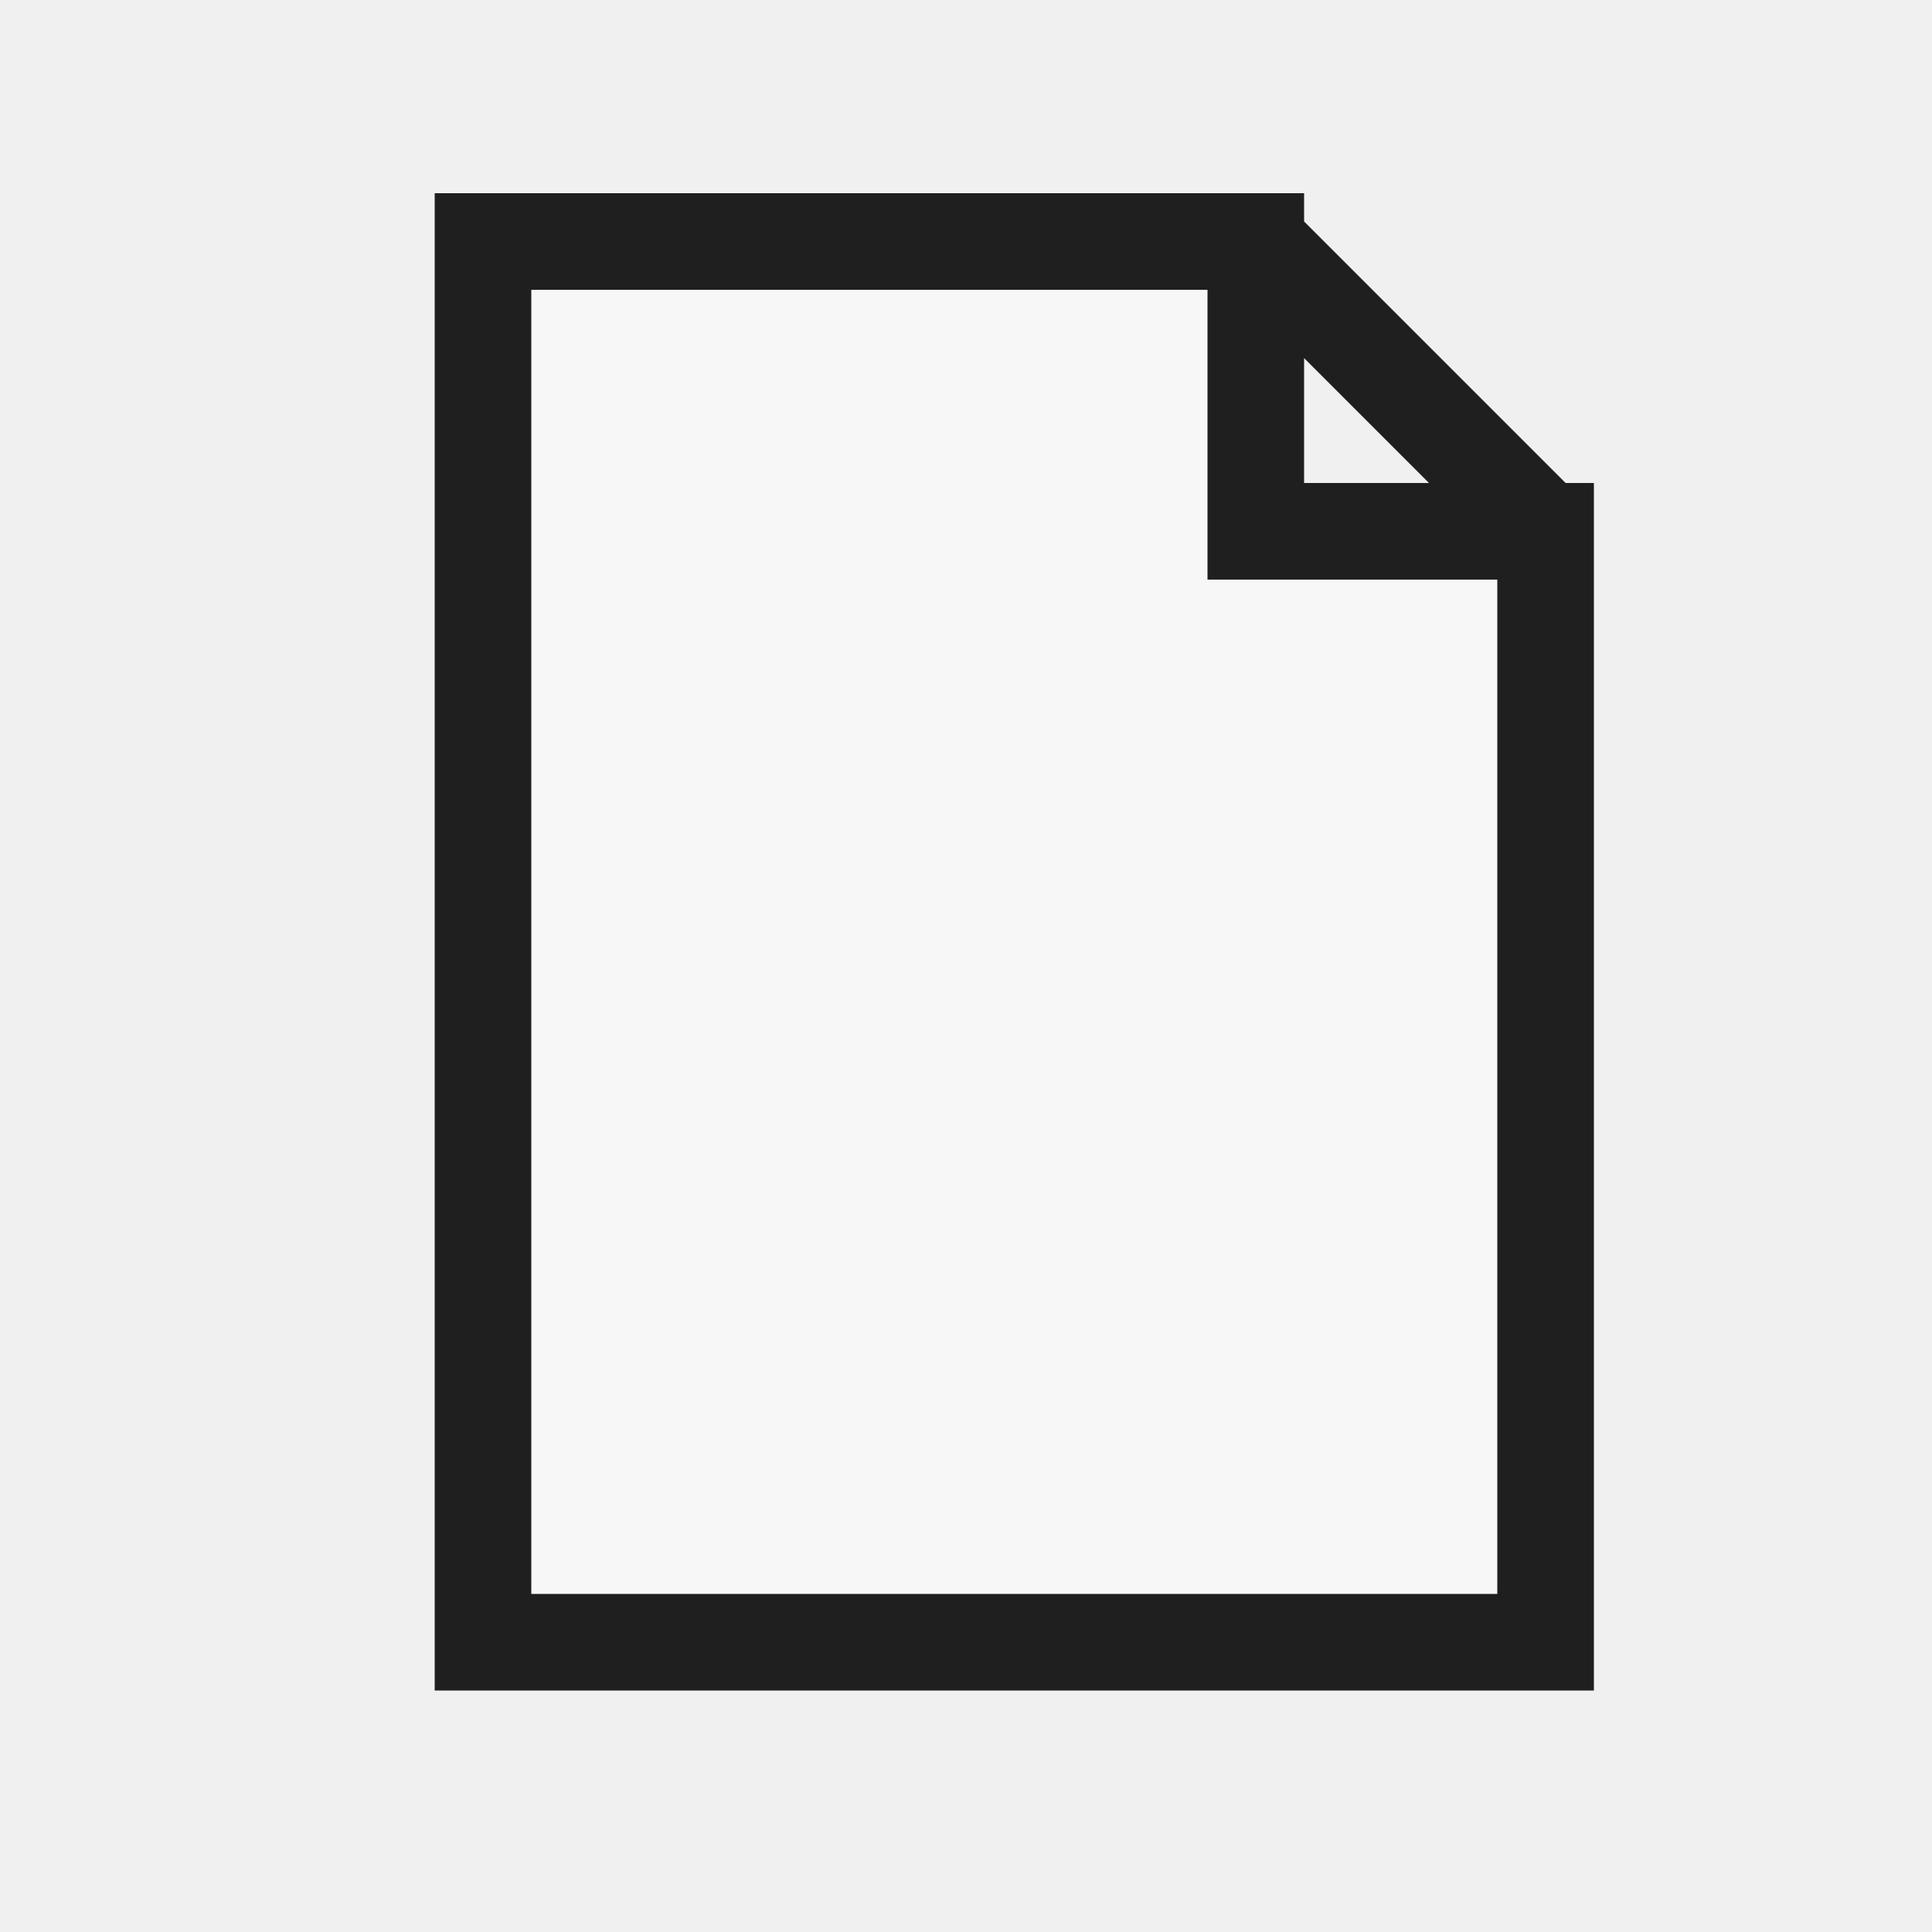
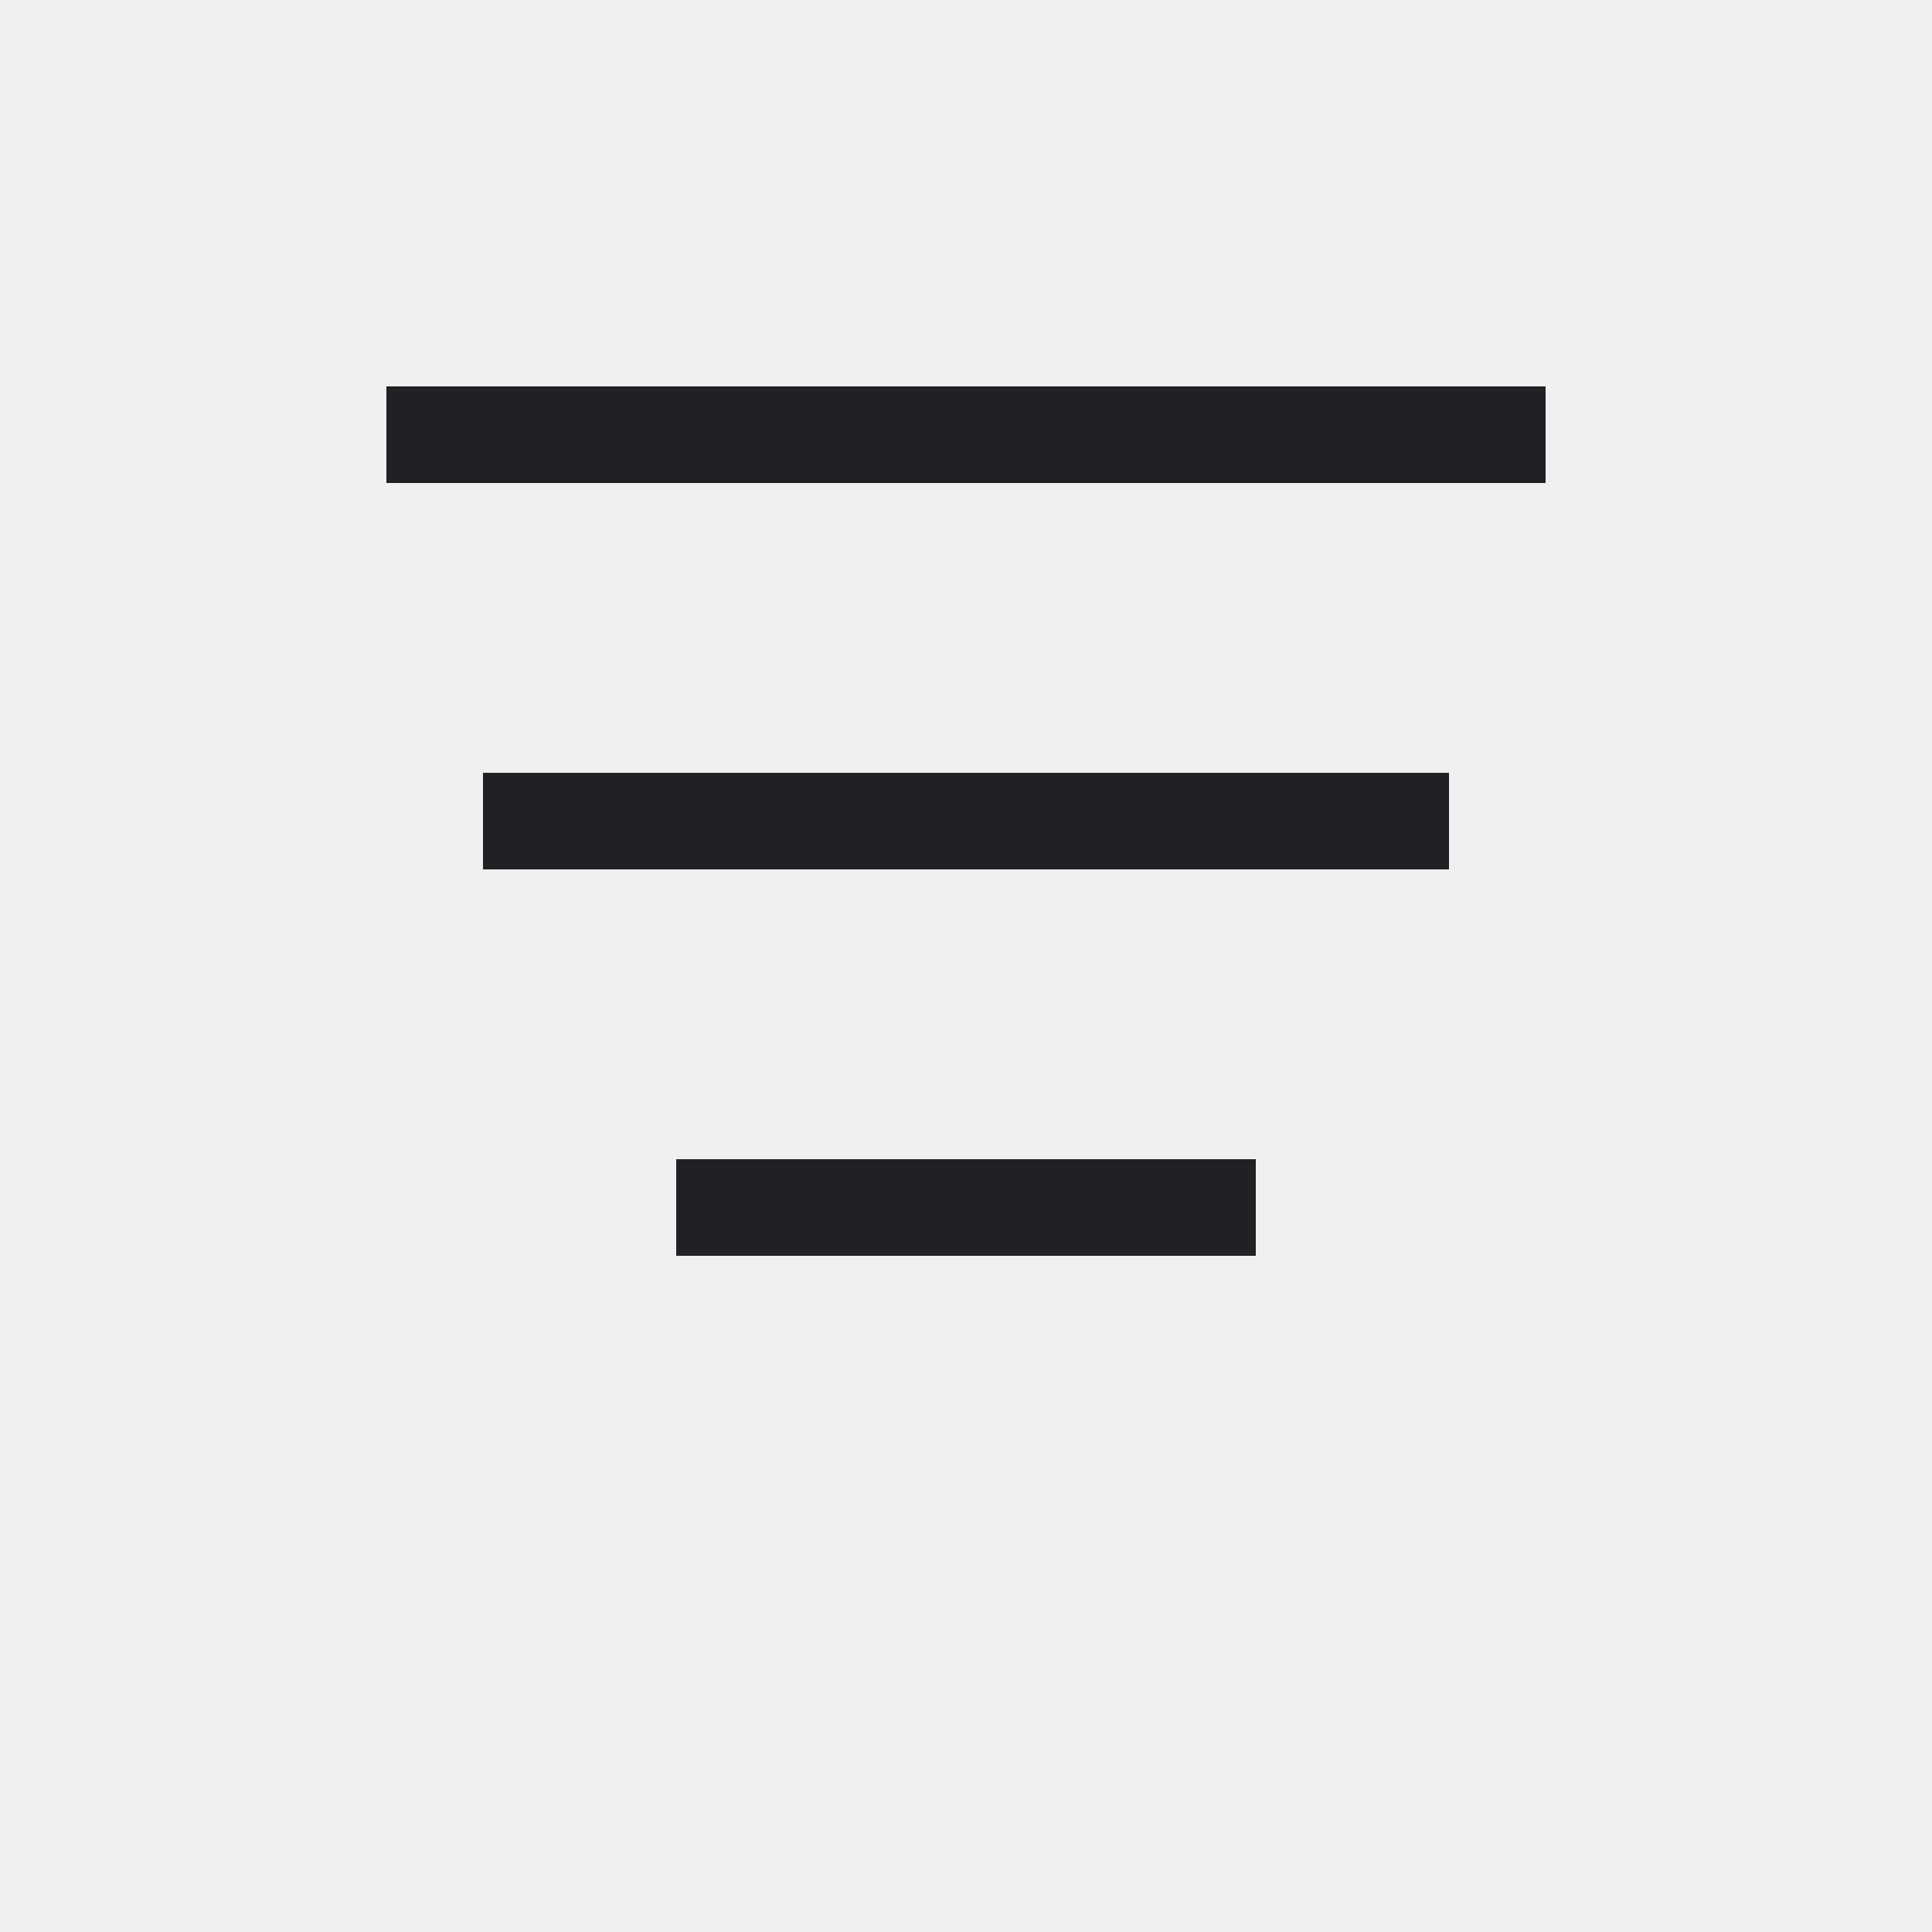
- <svg xmlns="http://www.w3.org/2000/svg" width="20" height="20" viewBox="0 0 20 20">
-   <defs>
-     <style>
-       .s{fill:none;stroke:#1f1f1f;stroke-linecap:square;stroke-linejoin:miter;vector-effect:non-scaling-stroke}.r{fill:none;stroke:#1f1f1f;stroke-linecap:round;stroke-linejoin:round;vector-effect:non-scaling-stroke}.g{fill:#217346}.g2{fill:#8fd19e}.b{fill:#5b9bd5}.o{fill:#f4b183}.y{fill:#ffd966}.rd{fill:#d83b01}.p{fill:#8064a2}.w{fill:#fff}.k{fill:#1f1f1f}.f{fill:#f7f7f7}.t{font-family:'Segoe UI',Arial,sans-serif;fill:#1f1f1f;font-weight:600;text-anchor:middle;dominant-baseline:central}
-     </style>
-   </defs>
-   <path class="f s" d="M5 2.5 H13 L16 5.5 V17 H5 Z M13 2.5 V5.5 H16" stroke-width="1" />
+ <svg xmlns="http://www.w3.org/2000/svg" width="20" height="20" viewBox="0 0 20 20" shape-rendering="crispEdges">
+   <rect width="20" height="20" fill="none" />
+   <rect x="4" y="4" width="12" height="1" fill="#202124" />
+   <rect x="5" y="8" width="10" height="1" fill="#202124" />
+   <rect x="7" y="12" width="6" height="1" fill="#202124" />
</svg>
